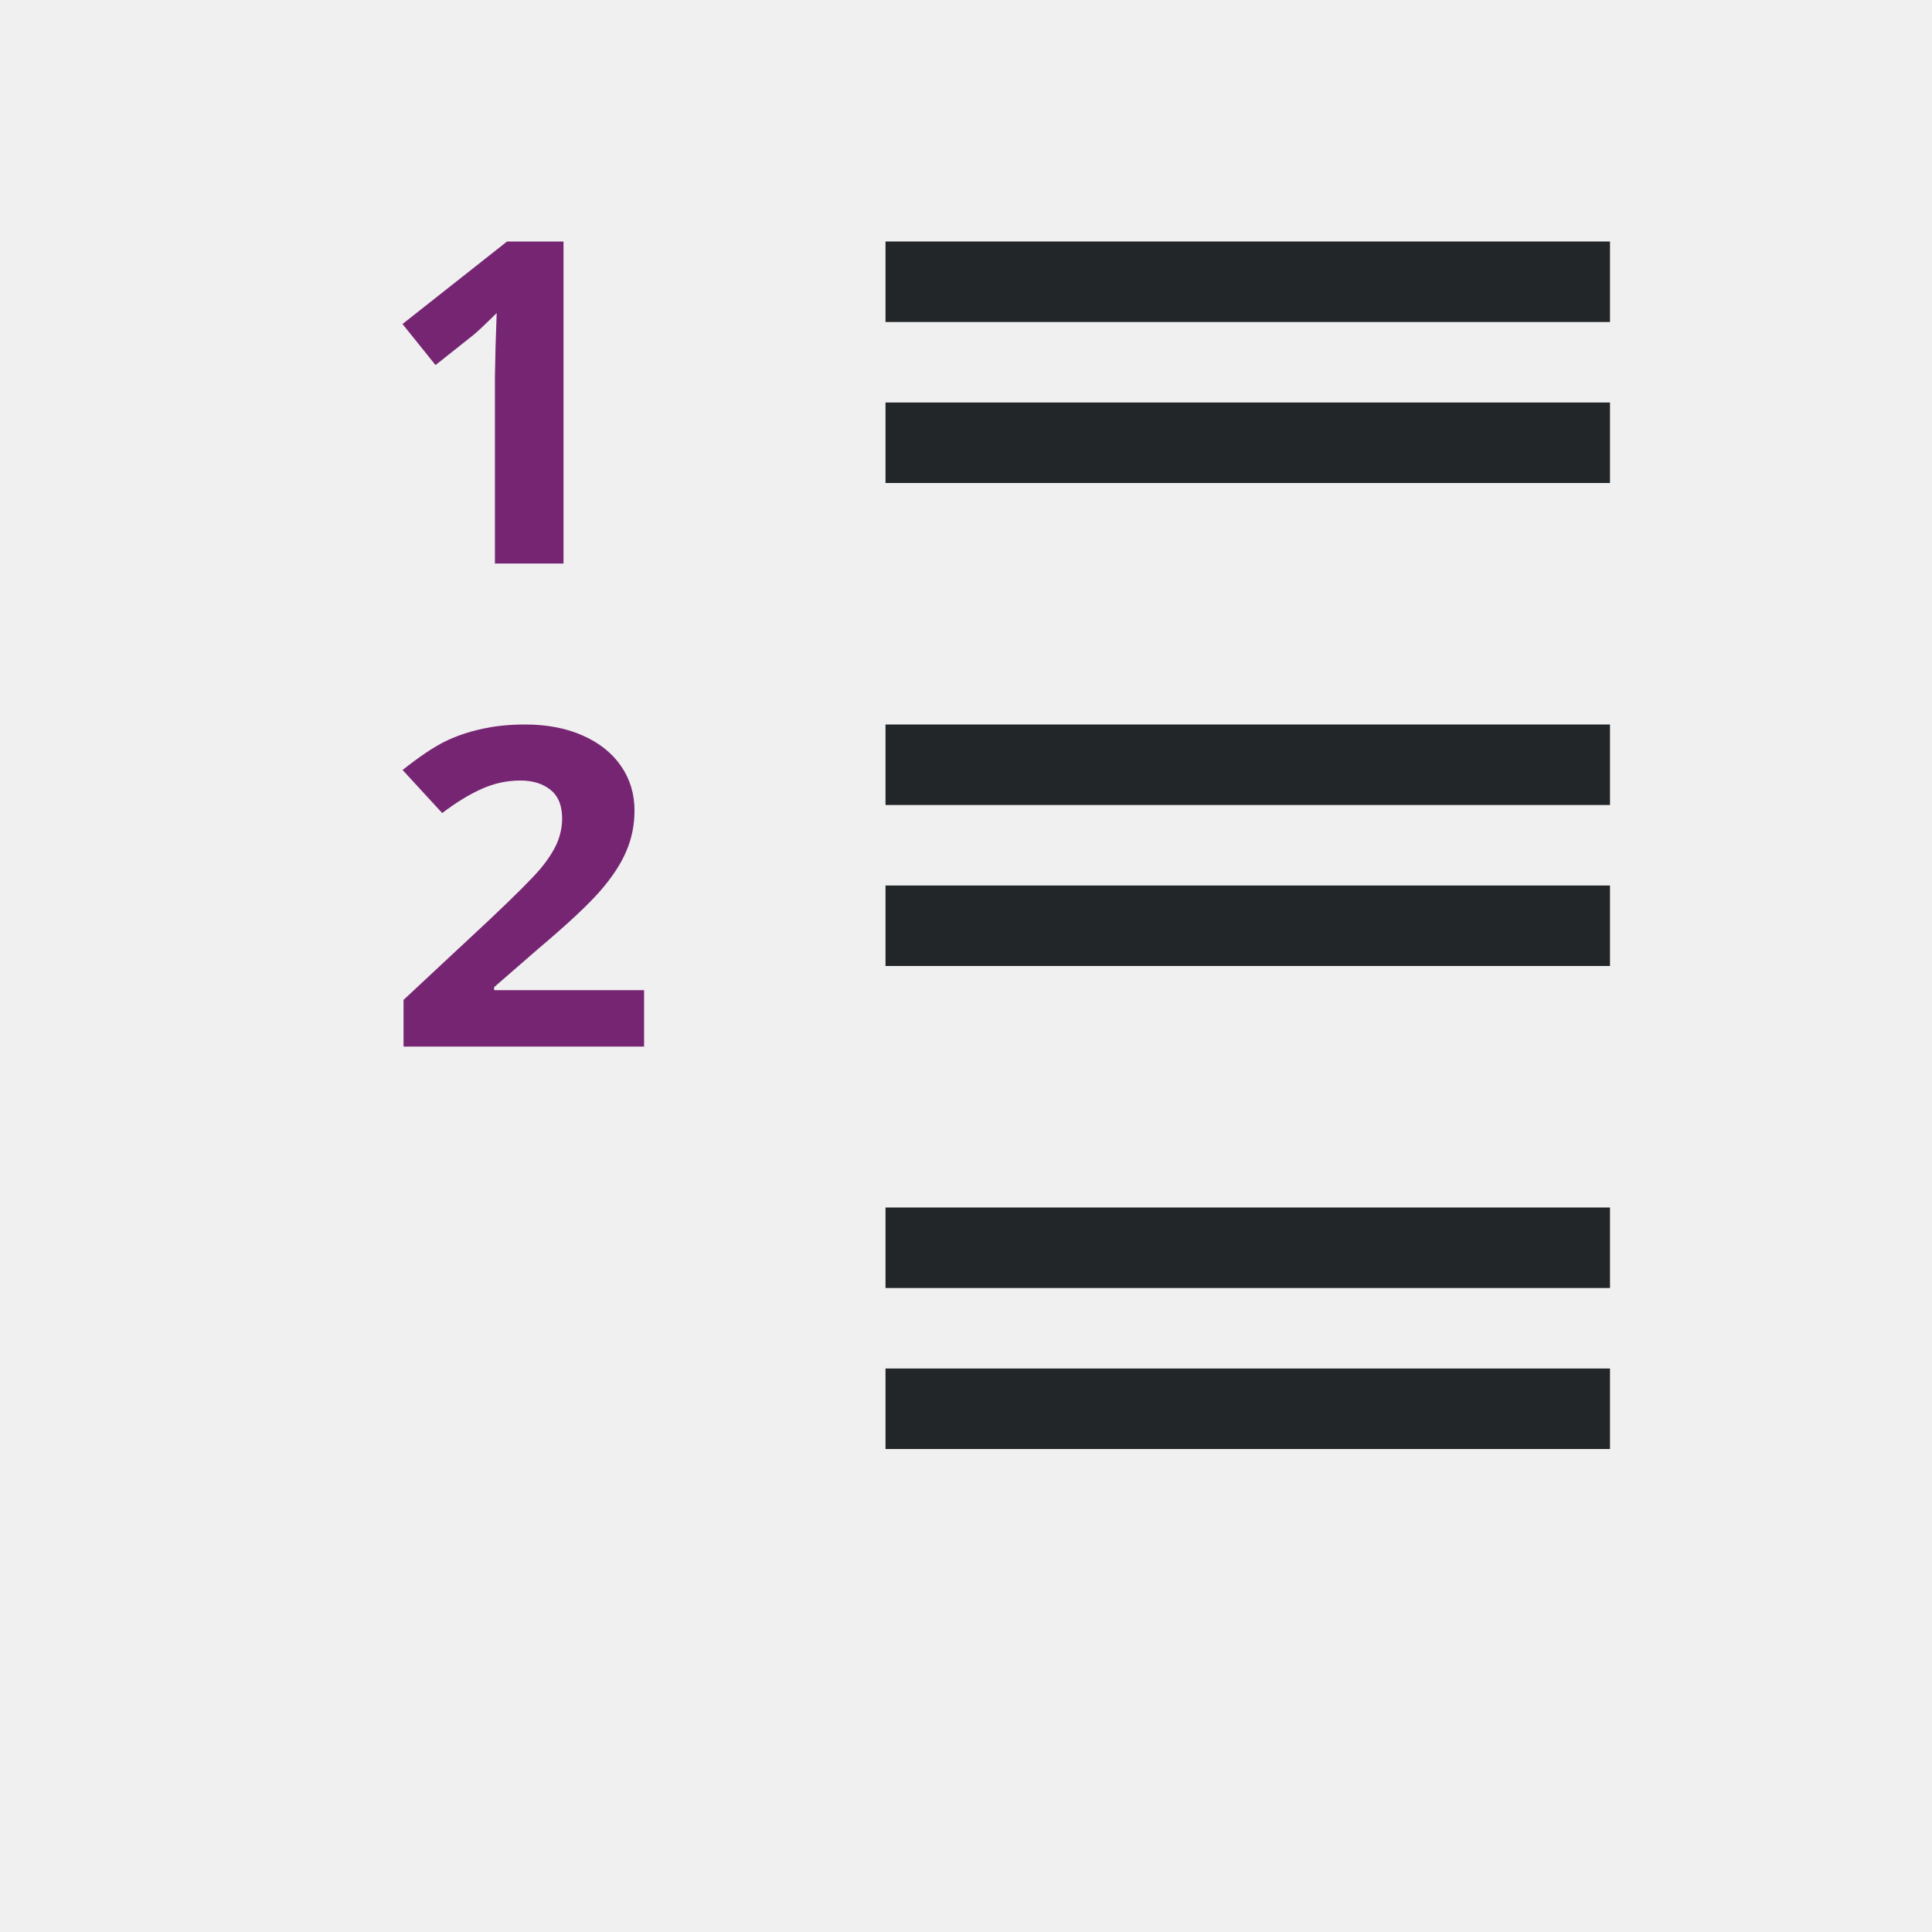
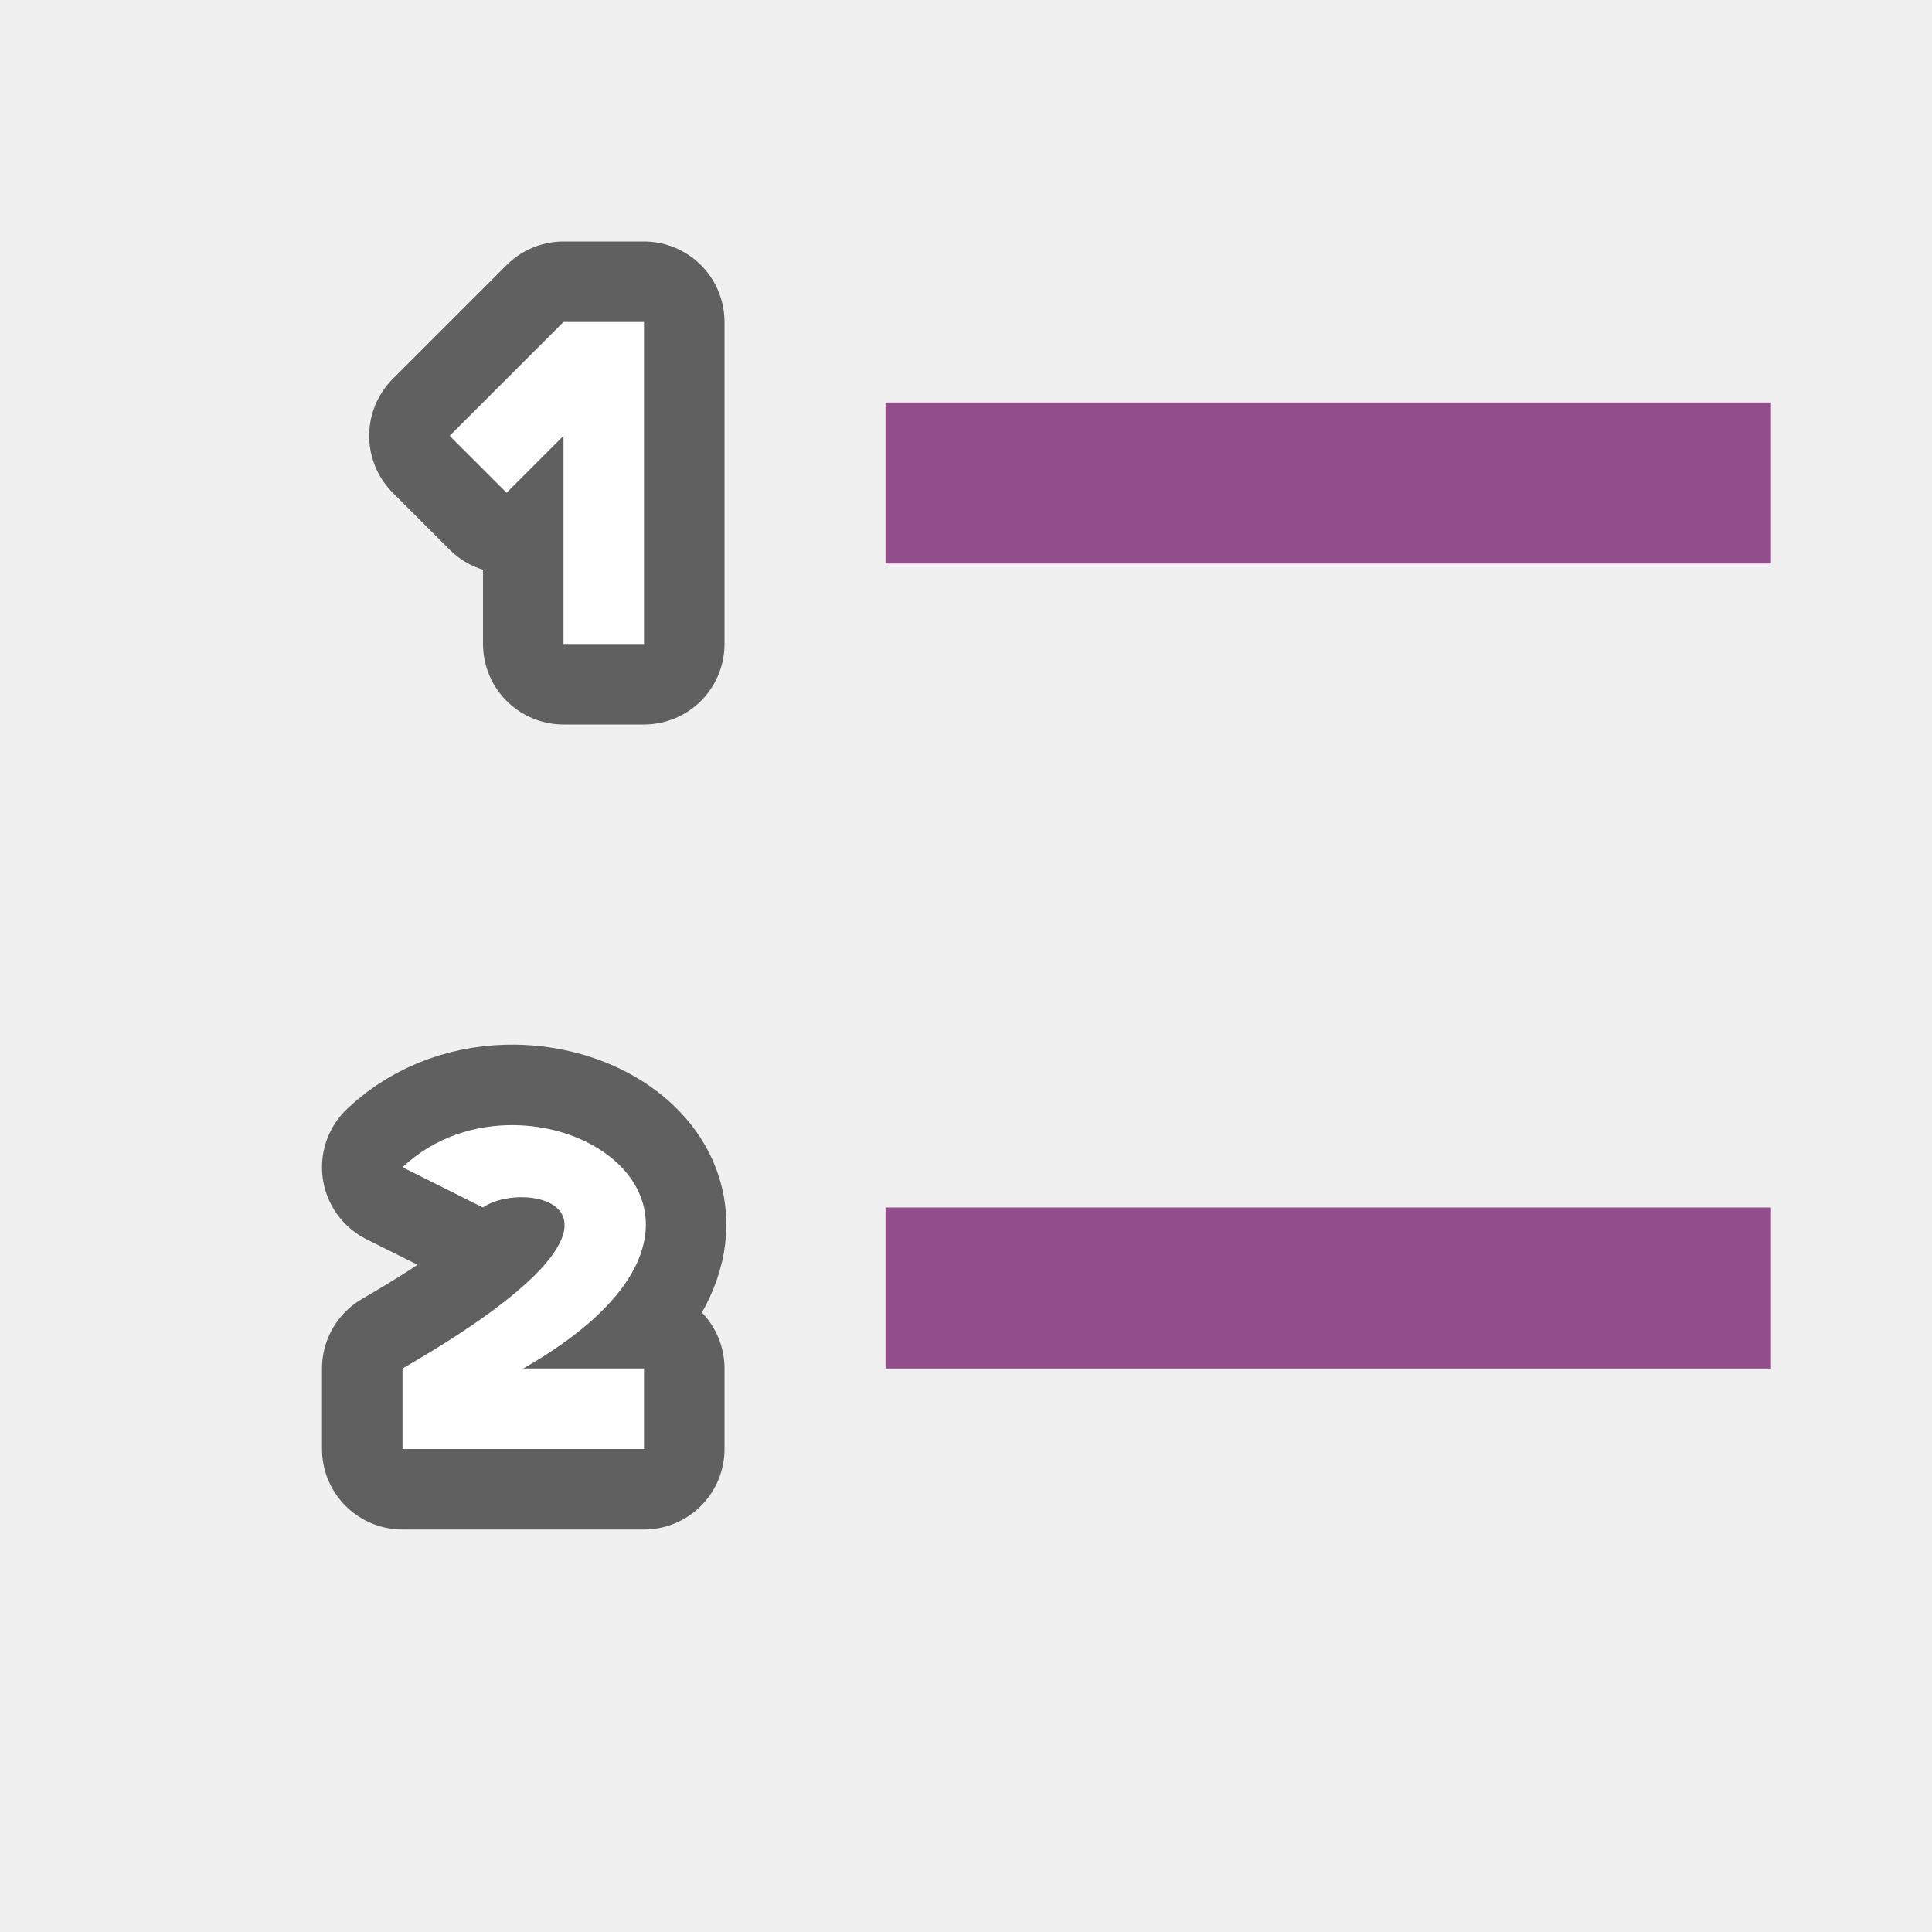
<svg xmlns="http://www.w3.org/2000/svg" viewBox="0 0 24 24" version="1.1" id="svg6">
  <defs id="defs10" />
-   <path d="m 11,3 v 1 h 9 V 3 Z m 0,2 v 1 h 9 V 5 Z m 0,4 v 1 h 9 V 9 Z m 0,2 v 1 h 9 v -1 z m 0,4 v 1 h 9 v -1 z m 0,2 v 1 h 9 v -1 z" id="path2" style="fill:#232629" />
-   <path d="m6.299 3-1.299 1.025.41.51.465-.369c.055-.044.153-.137.295-.277l-.014.416-.008.381v2.314h.852v-4zm.227 6c-.203 0-.385.019-.549.057-.164.036-.315.088-.453.156s-.313.186-.523.352l.492.535c.17-.129.332-.229.488-.299.156-.07.317-.105.482-.105.158 0 .283.04.377.117.096.077.143.195.143.354 0 .106-.022.208-.064.307-.043.099-.113.207-.211.324-.098.115-.305.323-.623.623l-1.072 1v.58h2.988v-.701h-1.863v-.037l.551-.479c.366-.309.621-.548.766-.715.146-.167.254-.33.322-.488.07-.16.105-.33.105-.512 0-.209-.057-.395-.17-.557-.113-.162-.272-.287-.477-.377-.205-.09-.442-.135-.709-.135z" fill="#762572" id="path4" />
+   <path id="path863" d="M 7,4 5.586,5.414 6.293,6.121 7,5.414 V 8 H 8 V 4 Z" style="opacity:0.6;fill:#000000;fill-opacity:1;stroke:#000000;stroke-width:2;stroke-linejoin:round;stroke-miterlimit:4;stroke-dasharray:none;stroke-opacity:1" />
+   <path id="path865" d="M 6.396,13.977 C 5.908,13.969 5.397,14.125 5,14.5 L 6,15 c 0.515,-0.371 2.467,0 -1,2 v 1 H 8 V 17 H 6.5 C 9.125,15.5 7.862,14 6.396,13.977 Z" style="opacity:0.6;fill:#000000;fill-opacity:1;stroke:#000000;stroke-width:2;stroke-linejoin:round;stroke-miterlimit:4;stroke-dasharray:none;stroke-opacity:1" />
+   <rect y="5" x="11" height="2" width="11" id="rect827" style="opacity:1;vector-effect:none;fill:#924d8b;fill-opacity:1;stroke:none;stroke-width:2.526;stroke-linecap:round;stroke-linejoin:round;stroke-miterlimit:4;stroke-dasharray:none;stroke-dashoffset:0;stroke-opacity:1" />
+   <path style="opacity:1;fill:#ffffff;fill-opacity:1;stroke:none;stroke-width:2.5;stroke-linejoin:round;stroke-miterlimit:4;stroke-dasharray:none;stroke-opacity:1" d="M 7,4 5.586,5.414 6.293,6.121 7,5.414 V 8 H 8 V 4 Z" id="rect838" />
+   <path style="opacity:1;fill:#ffffff;fill-opacity:1;stroke:none;stroke-width:2.5;stroke-linejoin:round;stroke-miterlimit:4;stroke-dasharray:none;stroke-opacity:1" d="M 6.396,13.977 C 5.908,13.969 5.397,14.125 5,14.5 L 6,15 c 0.515,-0.371 2.467,0 -1,2 v 1 H 8 V 17 H 6.5 C 9.125,15.5 7.862,14 6.396,13.977 Z" id="rect843" />
+   <rect style="opacity:1;vector-effect:none;fill:#924d8b;fill-opacity:1;stroke:none;stroke-width:2.526;stroke-linecap:round;stroke-linejoin:round;stroke-miterlimit:4;stroke-dasharray:none;stroke-dashoffset:0;stroke-opacity:1" id="rect871" width="11" height="2" x="11" y="15" />
</svg>
